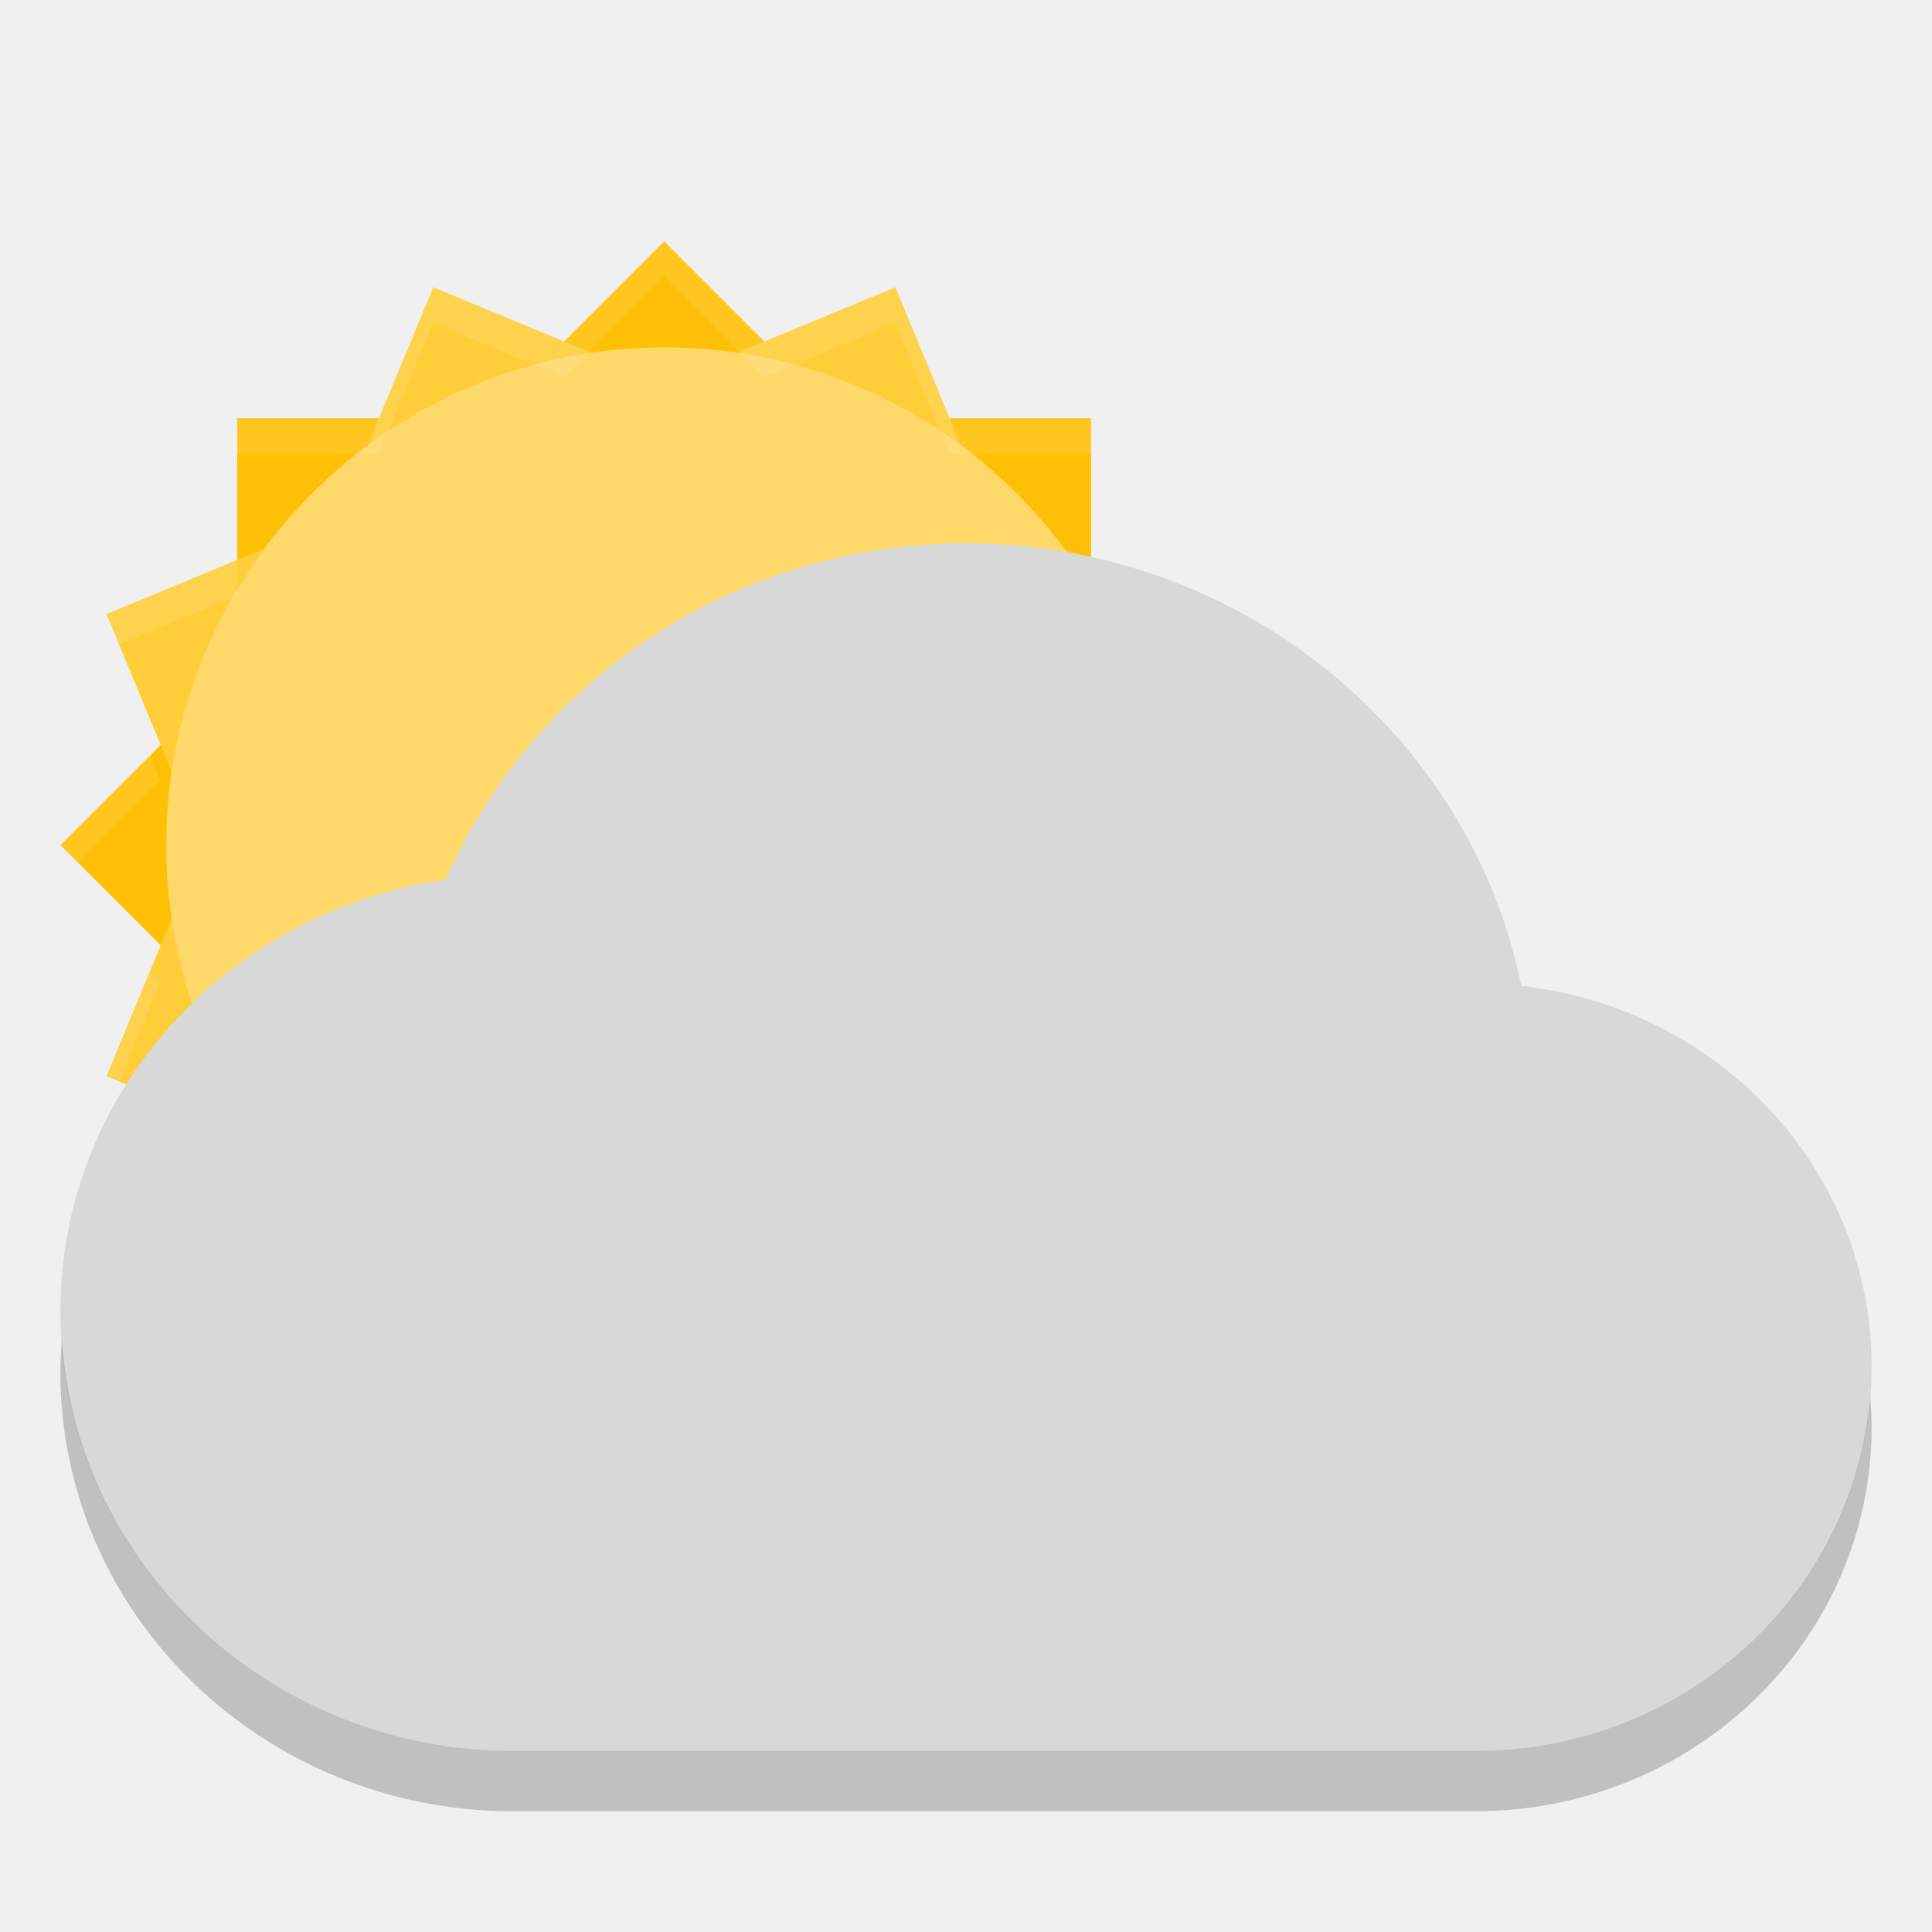
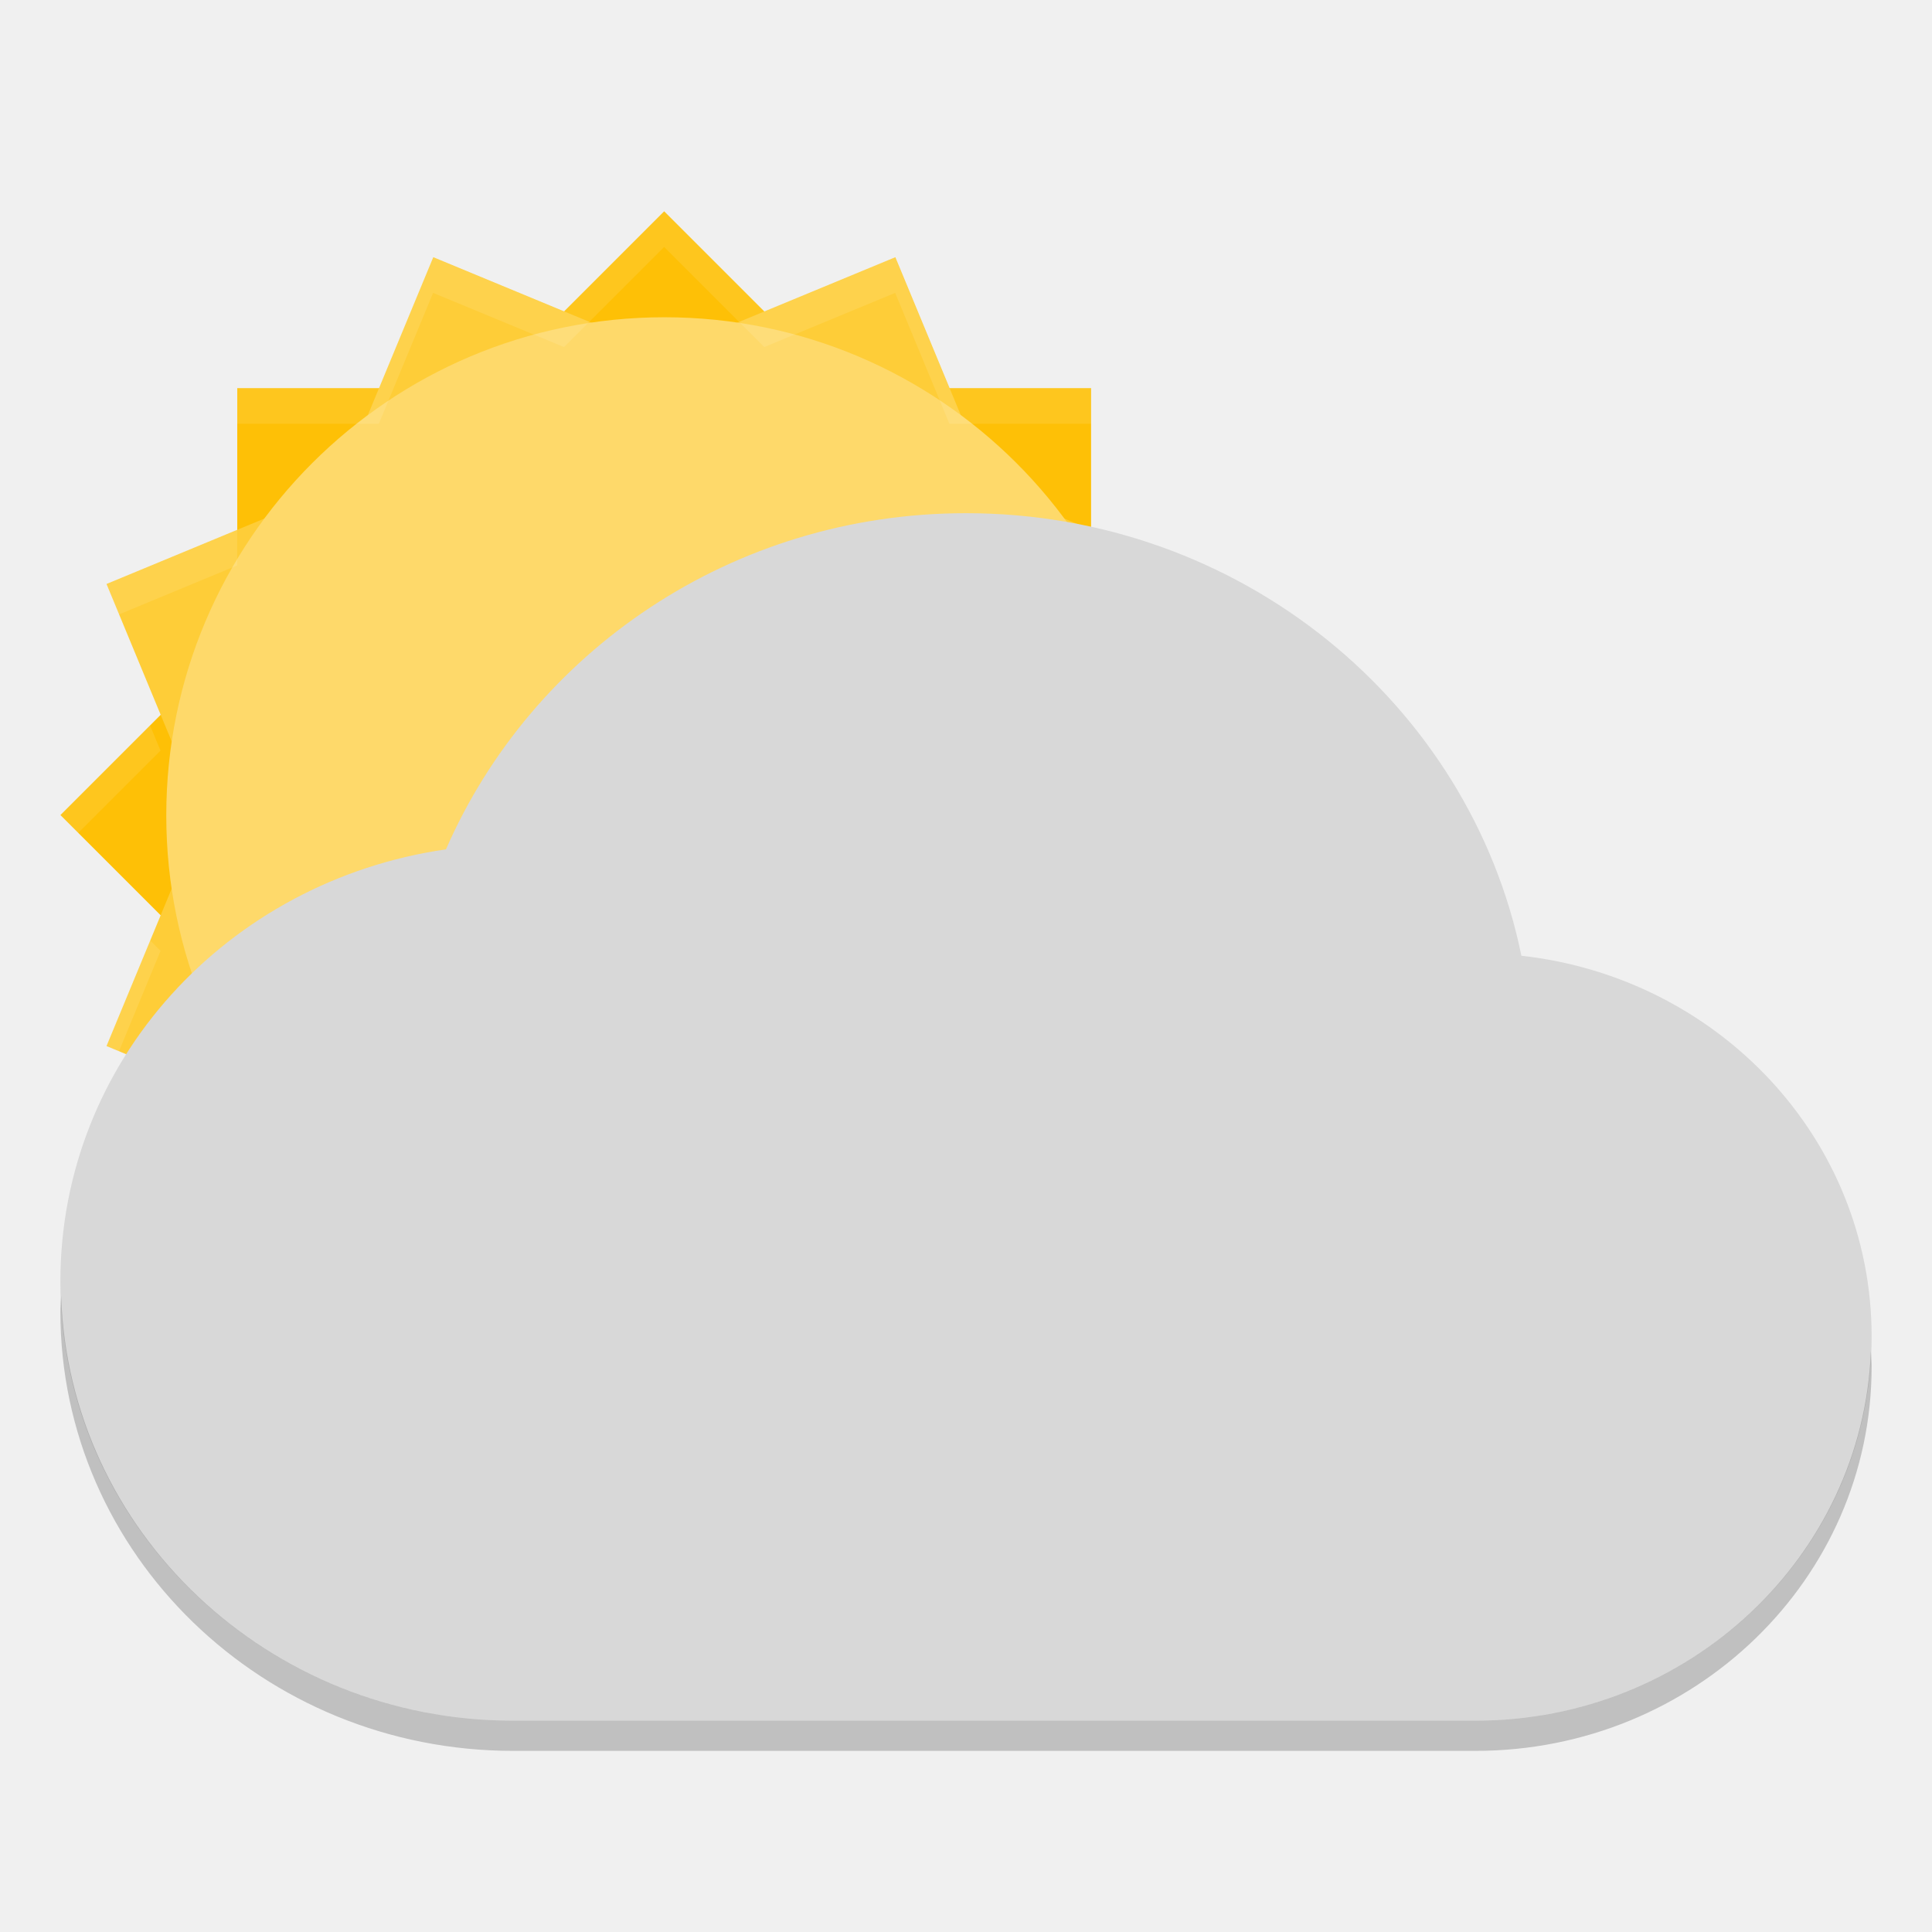
- <svg xmlns="http://www.w3.org/2000/svg" height="32" width="32" version="1">
-   <g transform="matrix(.58925 0 0 .58925 52.59 8.0173)">
-     <g transform="translate(-226.58 -247.85)">
-       <path transform="translate(0,76)" fill="#fec006" d="m156 165.03-4.97 4.97h-7.03v7.03l-4.97 4.97 4.97 4.97v7.03h7.03l4.97 4.97 4.97-4.97h7.03v-7.03l4.97-4.97-4.97-4.97v-7.03h-7.03l-4.97-4.97z" />
-       <path transform="translate(0,76)" fill="#fecd38" d="m149.51 166.32-2.691 6.494-6.494 2.691 2.689 6.494-2.689 6.494 6.494 2.691 2.691 6.494 6.494-2.689 6.494 2.689 2.691-6.494 6.494-2.691-2.689-6.494 2.689-6.494-6.494-2.691-2.691-6.494-6.494 2.689-6.494-2.689z" />
-       <g fill="#fed96a" transform="matrix(1.1667 0 0 1.1667 -26 -40.667)">
-         <rect transform="matrix(0,-1,-1,0,0,0)" rx="12" ry="12" height="24" width="24" y="-168" x="-268" />
+ <svg xmlns="http://www.w3.org/2000/svg" height="64" width="64" version="1" id="svg2">
+   <defs id="defs24" />
+   <g transform="matrix(1.1785,0,0,1.17855,105.18,15.03771)" id="g4">
+     <g transform="translate(-226.58,-247.85)" id="g6">
+       <path style="fill:#fec006" transform="translate(0,76)" d="m 156,165.03 -4.97,4.97 -7.03,0 0,7.03 -4.97,4.97 4.97,4.97 0,7.03 7.03,0 4.97,4.97 4.97,-4.97 7.03,0 0,-7.03 4.97,-4.97 -4.97,-4.97 0,-7.03 -7.03,0 -4.97,-4.97 z" id="path8" />
+       <path style="fill:#fecd38" transform="translate(0,76)" d="m 149.51,166.32 -2.691,6.494 -6.494,2.691 2.689,6.494 -2.689,6.494 6.494,2.691 2.691,6.494 6.494,-2.689 6.494,2.689 2.691,-6.494 6.494,-2.691 -2.689,-6.494 2.689,-6.494 -6.494,-2.691 -2.691,-6.494 -6.494,2.689 -6.494,-2.689 z" id="path10" />
+       <g style="fill:#fed96a" transform="matrix(1.1667,0,0,1.1667,-26,-40.667)" id="g12">
+         <rect transform="matrix(0,-1,-1,0,0,0)" rx="12" ry="12" height="24" width="24" y="-168" x="-268" id="rect14" />
      </g>
    </g>
-     <path opacity=".1" fill="#fff" d="m-70.581-6.818-2.814 2.814-3.68-1.523-1.525 3.68h-3.981v1h3.981l1.525-3.68 3.68 1.523 2.814-2.814 2.814 2.814 3.68-1.523 1.525 3.68h3.981v-1h-3.981l-1.525-3.68-3.68 1.523-2.814-2.814zm-12 8.951-3.68 1.525 0.354 0.854 3.326-1.379v-1zm24 0v1l3.326 1.379 0.354-0.854-3.68-1.525zm-26.449 5.498-2.522 2.522 0.5 0.5 2.314-2.314-0.293-0.707zm28.898 0-0.293 0.707 2.314 2.314 0.5-0.5-2.522-2.522zm-28.898 6.043-1.23 2.973 0.354 0.146 1.17-2.826-0.293-0.293zm28.898 0-0.293 0.293 1.17 2.826 0.354-0.146-1.23-2.973z" />
+     <path style="opacity:0.1;fill:#ffffff" d="m -70.581,-6.818 -2.814,2.814 -3.68,-1.523 -1.525,3.68 -3.981,0 0,1 3.981,0 1.525,-3.68 3.68,1.523 2.814,-2.814 2.814,2.814 3.68,-1.523 1.525,3.68 3.981,0 0,-1 -3.981,0 -1.525,-3.68 -3.68,1.523 -2.814,-2.814 z m -12,8.951 -3.68,1.525 0.354,0.854 3.326,-1.379 0,-1 z m 24,0 0,1 3.326,1.379 0.354,-0.854 -3.68,-1.525 z m -26.449,5.498 -2.522,2.522 0.5,0.5 2.314,-2.314 -0.293,-0.707 z m 28.898,0 -0.293,0.707 2.314,2.314 0.5,-0.5 -2.522,-2.522 z m -28.898,6.043 -1.23,2.973 0.354,0.146 1.17,-2.826 -0.293,-0.293 z m 28.898,0 -0.293,0.293 1.17,2.826 0.354,-0.146 -1.23,-2.973 z" id="path16" />
  </g>
-   <path style="enable-background:new" fill="#d8d8d8" d="m16 9c-3.883 0-7.19 2.305-8.613 5.568-3.615 0.521-6.387 3.509-6.387 7.159 0 4.017 3.358 7.273 7.5 7.273h15.938c3.624 0 6.562-2.849 6.562-6.364 0-3.266-2.533-5.943-5.801-6.306-0.852-4.17-4.649-7.33-9.199-7.33z" />
-   <path opacity=".2" style="enable-background:new" d="m1.025 22.195c-0.013 0.176-0.025 0.352-0.025 0.532 0 4.016 3.358 7.273 7.5 7.273h15.938c3.624 0 6.562-2.849 6.562-6.363 0-0.173-0.011-0.344-0.025-0.514-0.258 3.286-3.083 5.877-6.537 5.877h-15.938c-3.979 0-7.224-3.007-7.475-6.805z" />
+   <path style="fill:#d8d8d8;enable-background:new" d="M 32,17 C 24.234,17 17.62,21.61 14.773,28.136 7.544,29.178 2,35.154 2,42.454 2,50.488 8.716,57 17,57 l 31.876,0 C 56.124,57 62,51.302 62,44.272 62,37.74 56.934,32.386 50.398,31.66 48.694,23.32 41.1,17 32,17 Z" id="path18" />
+   <path style="opacity:0.2;enable-background:new" d="M 2.025,42.93 C 2.016,43.104 2,43.276 2,43.453 2,51.485 8.716,58 17,58 l 31.877,0 C 56.125,58 62,52.301 62,45.273 62,45.1 61.984,44.93 61.975,44.758 61.71,51.559 55.956,57 48.877,57 L 17,57 C 8.882,57 2.287,50.739 2.025,42.93 Z" id="path20" />
</svg>
